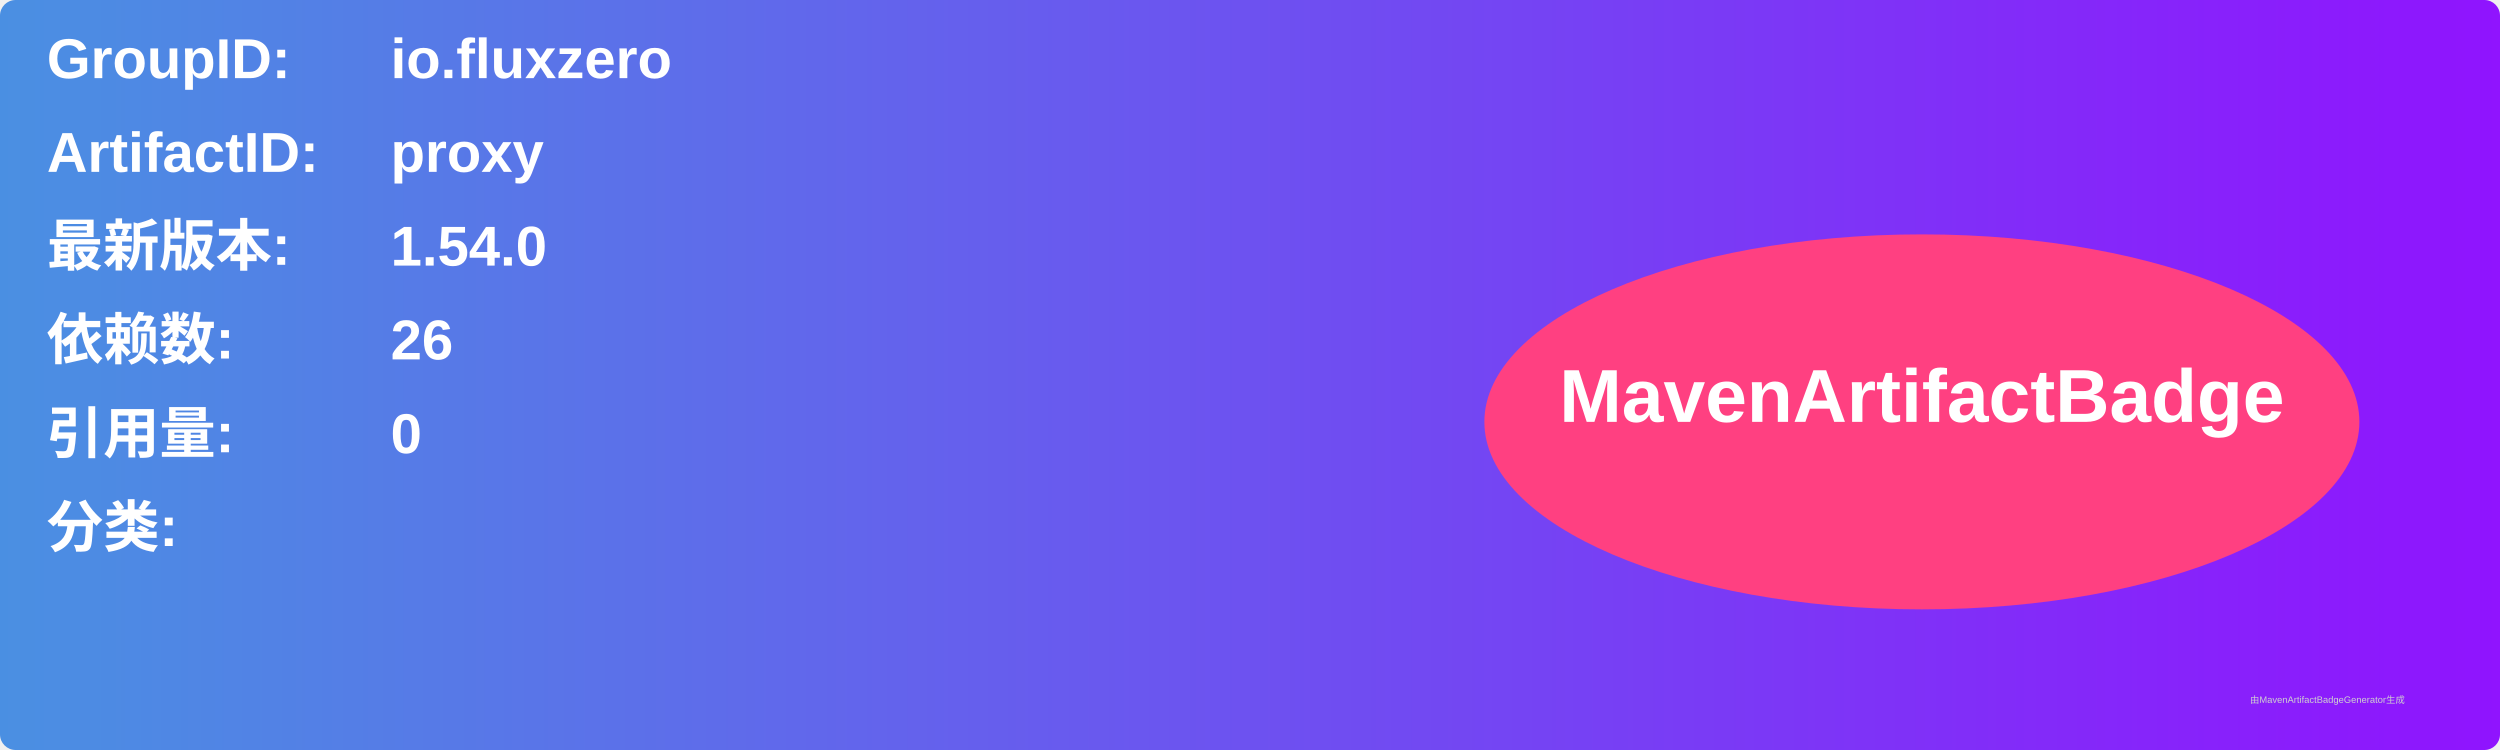
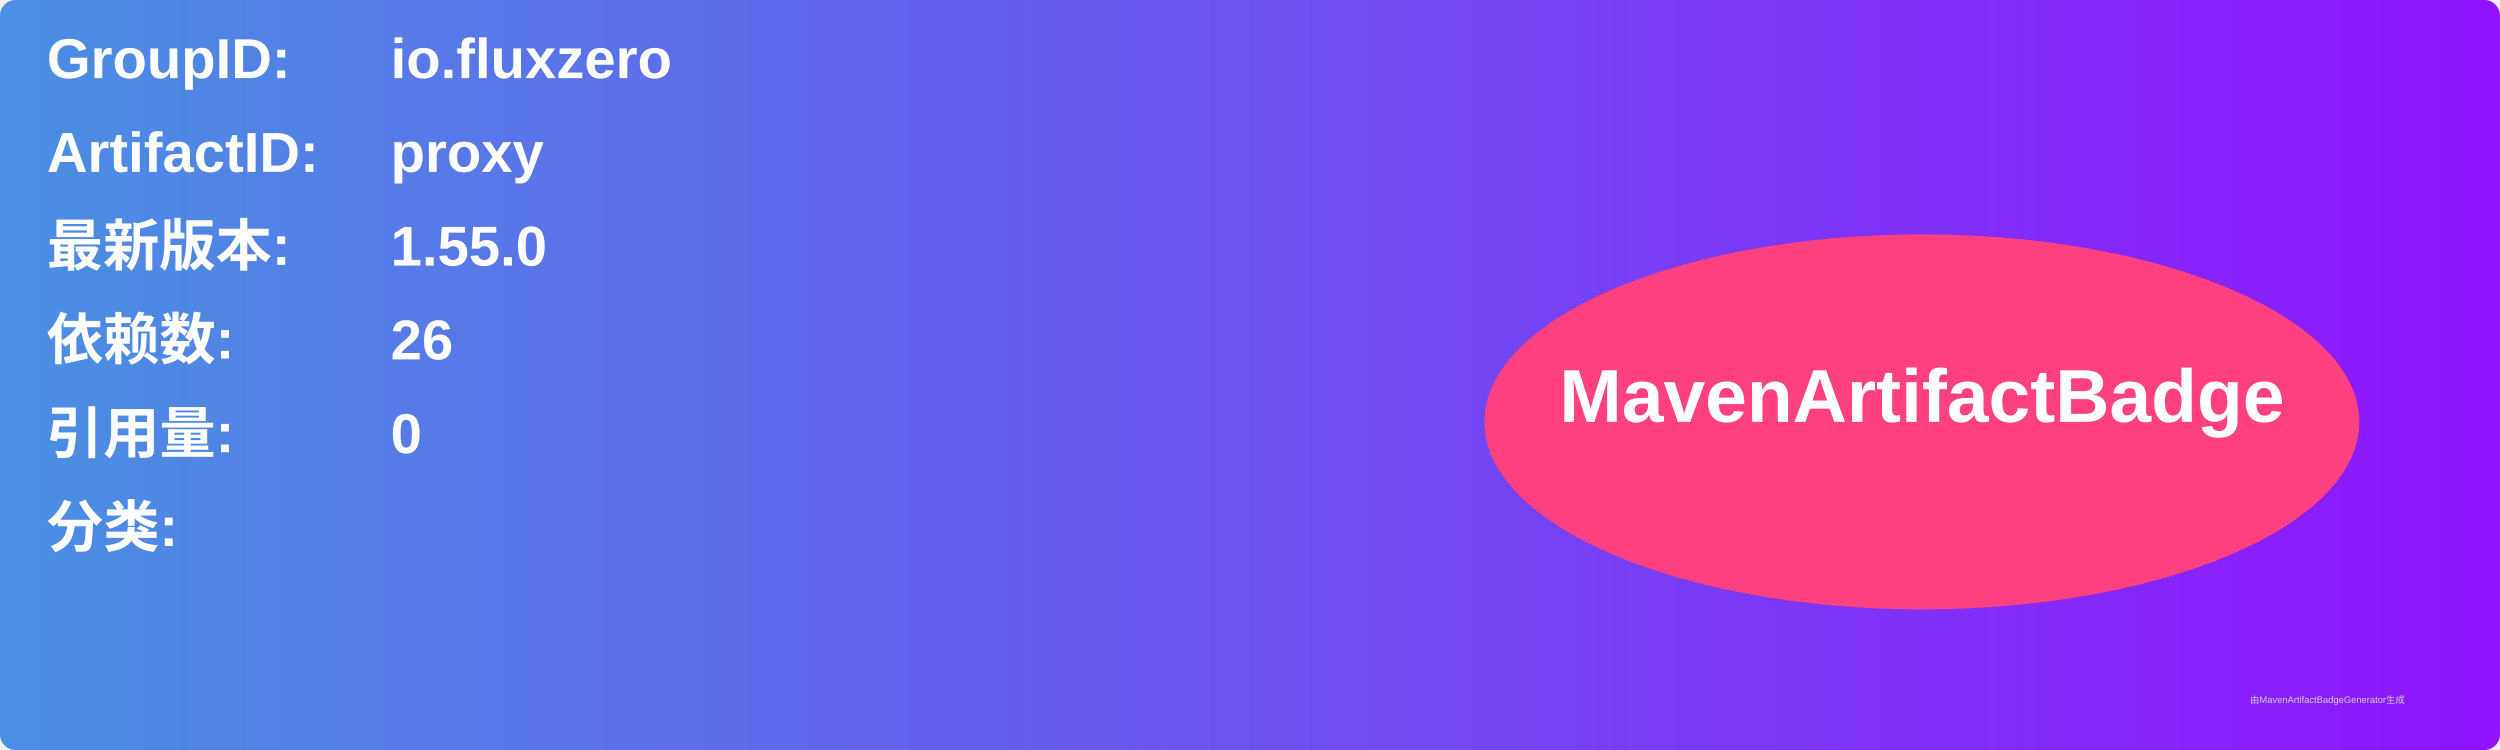
<svg xmlns="http://www.w3.org/2000/svg" width="800" height="240" viewBox="0 0 800 240">
  <linearGradient id="grad" x1="0%" y1="0%" x2="100%" y2="0%">
    <stop offset="0%" stop-color="#4a90e2" />
    <stop offset="100%" stop-color="#9013fe" />
  </linearGradient>
  <rect width="100%" height="100%" rx="5" ry="5" fill="url(#grad)" />
  <g transform="translate(15, 15)">
    <text x="0" y="10" font-family="Arial" font-size="18" fill="white" font-weight="bold" width="260">GroupID:</text>
    <text x="110" y="10" font-family="Arial" font-size="18" fill="white" font-weight="bold" width="460">io.fluxzero</text>
    <text x="0" y="40" font-family="Arial" font-size="18" fill="white" font-weight="bold" width="260">ArtifactID:</text>
    <text x="110" y="40" font-family="Arial" font-size="18" fill="white" font-weight="bold" width="460">proxy</text>
    <text x="0" y="70" font-family="Arial" font-size="18" fill="white" font-weight="bold">最新版本:</text>
    <text x="110" y="70" font-family="Arial" font-size="18" fill="white" font-weight="bold">
-       <tspan font-weight="bold">1.54.0</tspan>
+       <tspan font-weight="bold">1.55.0</tspan>
    </text>
    <text x="0" y="100" font-family="Arial" font-size="18" fill="white" font-weight="bold">依赖数: </text>
    <text x="110" y="100" font-family="Arial" font-size="18" fill="white">
      <tspan font-weight="bold">26</tspan>
    </text>
    <text x="0" y="130" font-family="Arial" font-size="18" fill="white" font-weight="bold">引用量: </text>
    <text x="110" y="130" font-family="Arial" font-size="18" fill="white">
      <tspan font-weight="bold">0</tspan>
    </text>
    <text x="0" y="160" font-family="Arial" font-size="18" fill="white" font-weight="bold">分类:</text>
    <text x="10" y="190" font-family="Arial" font-size="10" fill="white">
      <tspan font-weight="bold" />
    </text>
    <ellipse cx="600" cy="120" rx="140" ry="60" fill="#ff4081" />
    <text x="600" y="120" text-anchor="middle" font-family="Arial" font-size="24" fill="white" font-weight="bold">MavenArtifactBadge</text>
  </g>
  <text x="720" y="225" font-family="Arial" font-size="3" fill="#d0d0d0">由MavenArtifactBadgeGenerator生成</text>
</svg>
